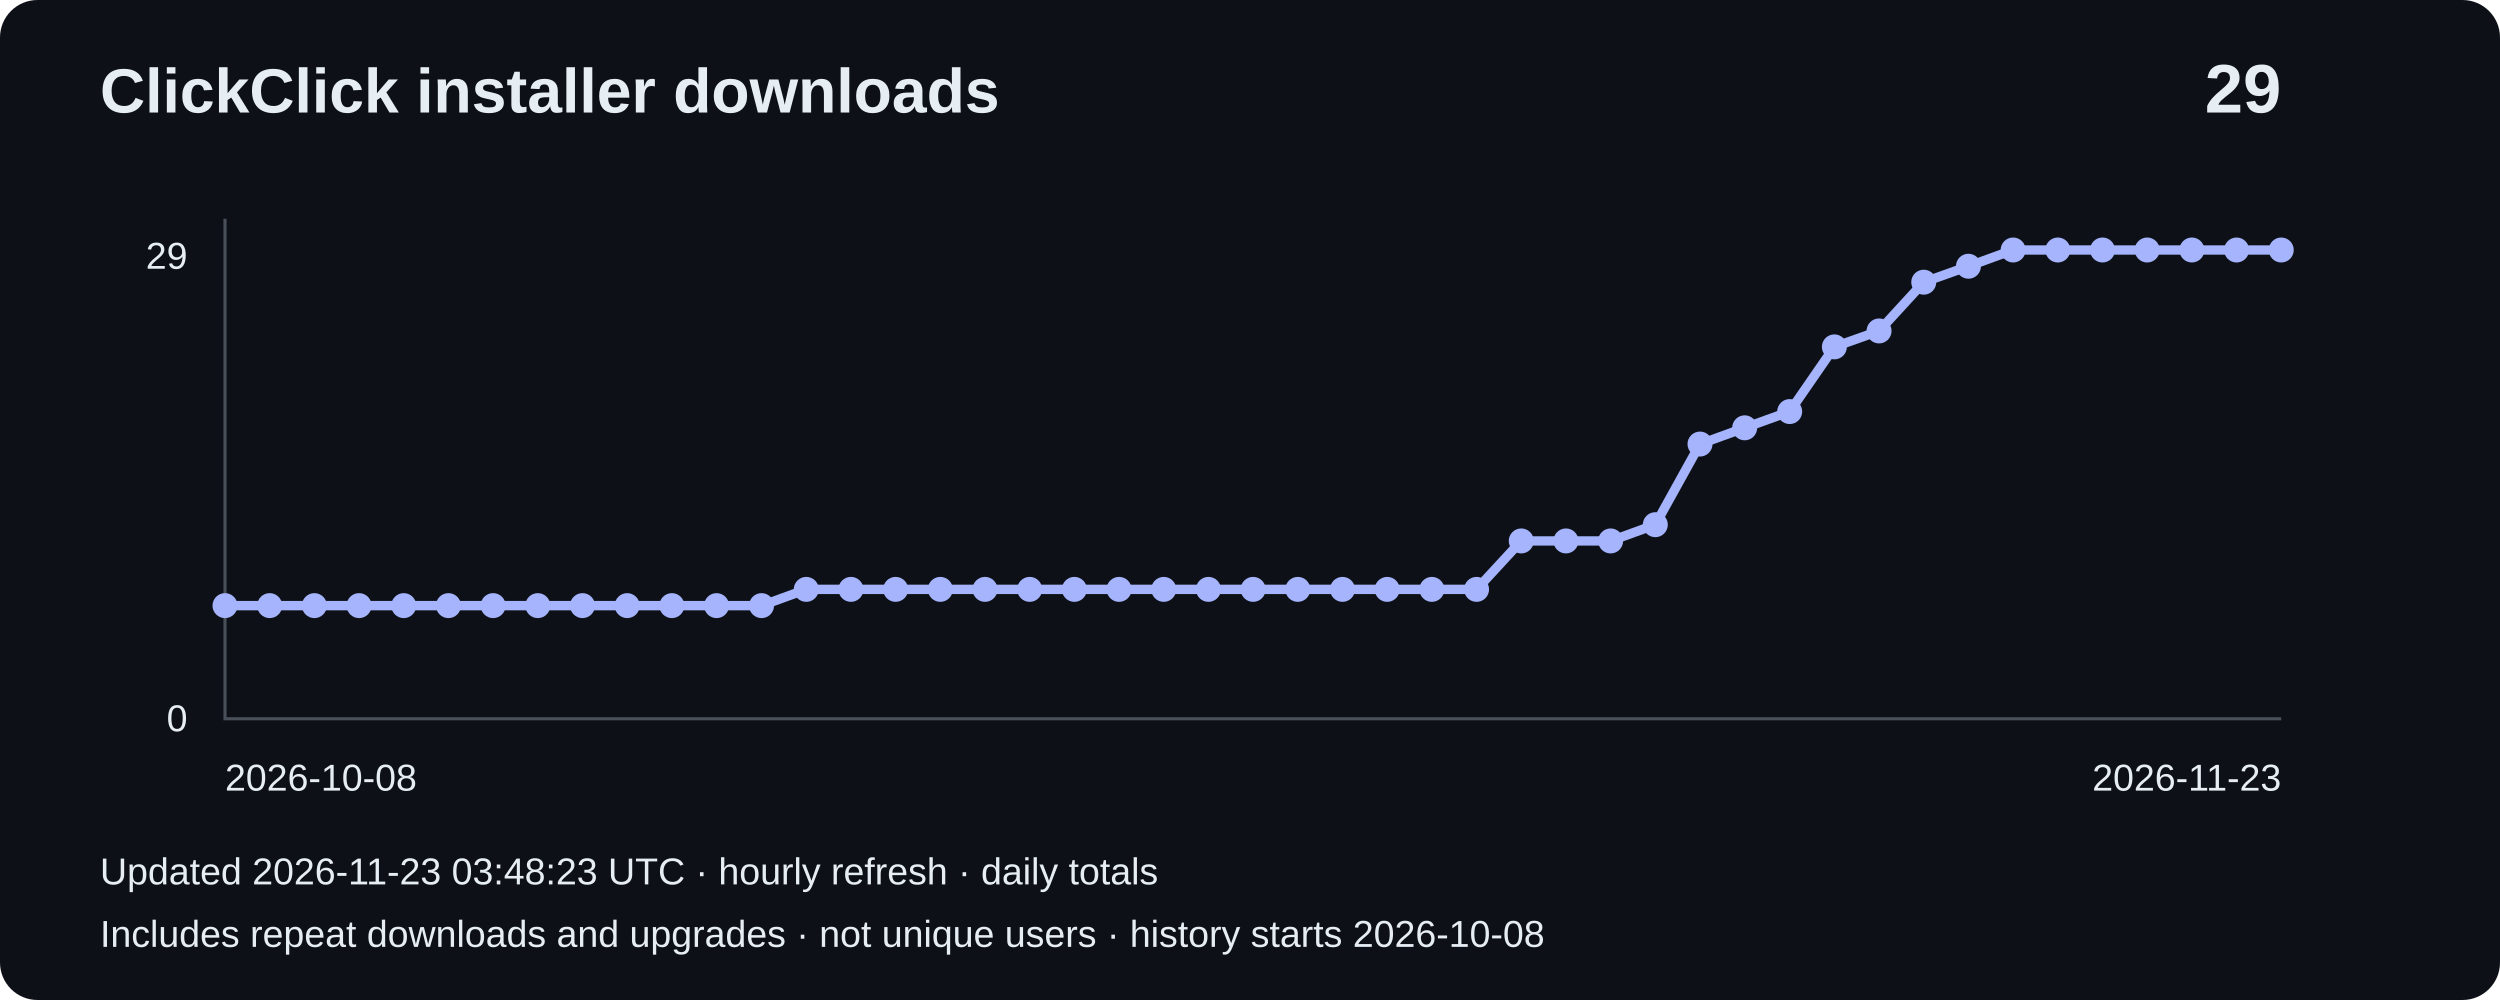
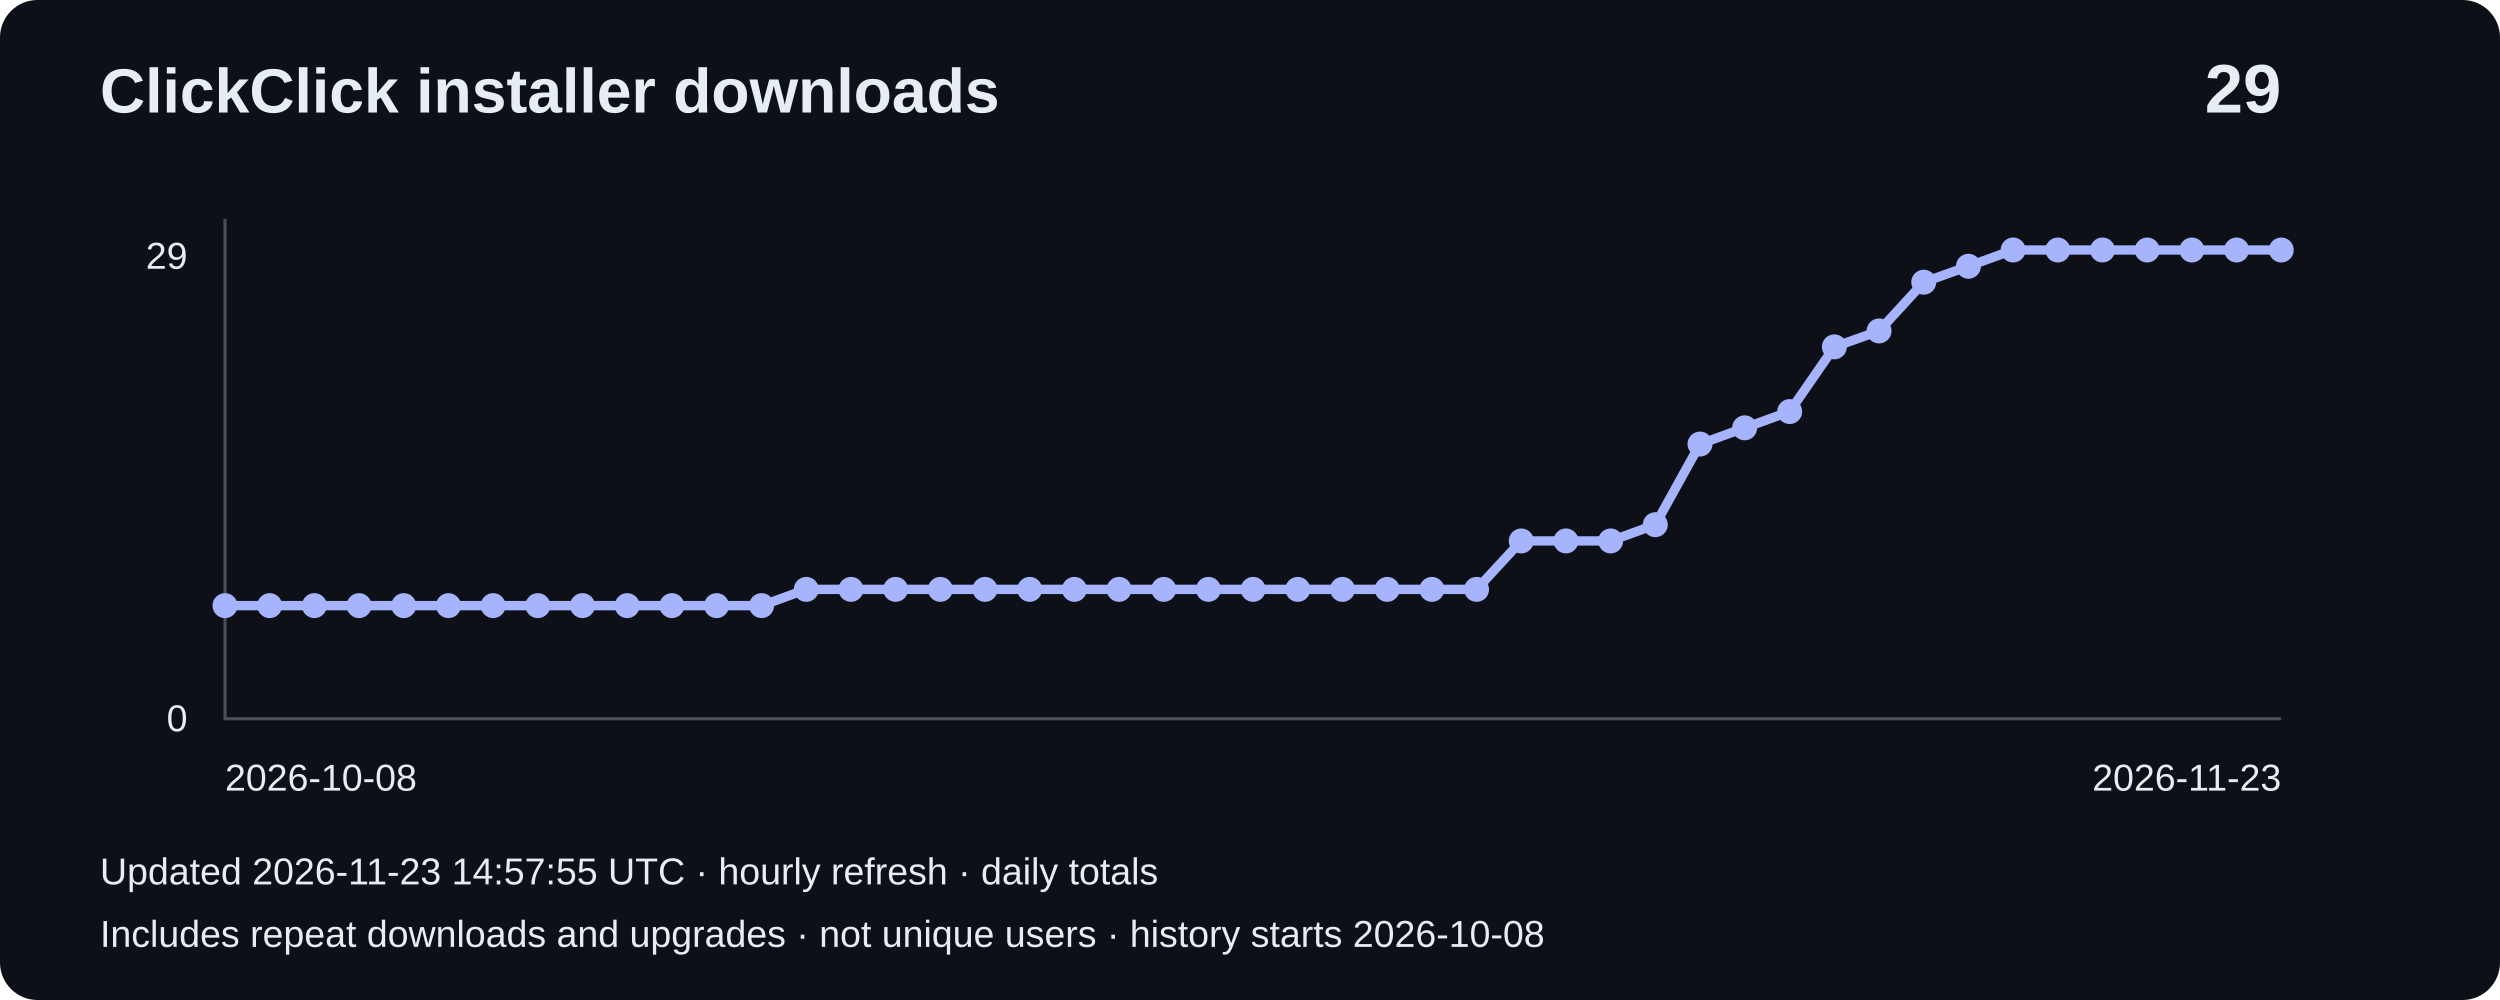
<svg xmlns="http://www.w3.org/2000/svg" width="800" height="320" viewBox="0 0 800 320" role="img" aria-label="Installer downloads: 29">
  <rect width="800" height="320" rx="12" fill="#0d1117" />
  <g font-family="Arial,sans-serif" fill="#e6edf3">
    <text x="32" y="36" font-size="20" font-weight="bold">ClickClick installer downloads</text>
    <text x="730" y="36" font-size="22" text-anchor="end" font-weight="bold">29</text>
    <path d="M72 70V230H730" fill="none" stroke="#484f58" />
    <text x="60" y="86" text-anchor="end" font-size="12">29</text>
    <text x="60" y="234" text-anchor="end" font-size="12">0</text>
    <polyline points="72.0,193.8 86.3,193.8 100.6,193.8 114.9,193.8 129.2,193.8 143.5,193.8 157.8,193.8 172.1,193.8 186.4,193.8 200.7,193.8 215.0,193.8 229.3,193.8 243.7,193.8 258.0,188.6 272.3,188.6 286.6,188.6 300.9,188.6 315.2,188.6 329.5,188.6 343.8,188.6 358.1,188.6 372.4,188.6 386.7,188.6 401.0,188.6 415.3,188.6 429.6,188.6 443.9,188.6 458.2,188.6 472.5,188.6 486.8,173.1 501.1,173.1 515.4,173.1 529.7,167.9 544.0,142.1 558.3,136.9 572.7,131.7 587.0,111.0 601.3,105.9 615.6,90.3 629.9,85.2 644.2,80.0 658.5,80.0 672.8,80.0 687.1,80.0 701.4,80.0 715.7,80.0 730.0,80.0" fill="none" stroke="#a5b4fc" stroke-width="3" />
    <circle cx="72.0" cy="193.8" r="4" fill="#a5b4fc" />
    <circle cx="86.3" cy="193.8" r="4" fill="#a5b4fc" />
    <circle cx="100.6" cy="193.8" r="4" fill="#a5b4fc" />
    <circle cx="114.9" cy="193.8" r="4" fill="#a5b4fc" />
    <circle cx="129.2" cy="193.8" r="4" fill="#a5b4fc" />
    <circle cx="143.5" cy="193.8" r="4" fill="#a5b4fc" />
    <circle cx="157.8" cy="193.8" r="4" fill="#a5b4fc" />
    <circle cx="172.1" cy="193.8" r="4" fill="#a5b4fc" />
    <circle cx="186.4" cy="193.8" r="4" fill="#a5b4fc" />
    <circle cx="200.7" cy="193.8" r="4" fill="#a5b4fc" />
    <circle cx="215.0" cy="193.8" r="4" fill="#a5b4fc" />
    <circle cx="229.3" cy="193.8" r="4" fill="#a5b4fc" />
    <circle cx="243.7" cy="193.8" r="4" fill="#a5b4fc" />
    <circle cx="258.0" cy="188.6" r="4" fill="#a5b4fc" />
    <circle cx="272.3" cy="188.6" r="4" fill="#a5b4fc" />
    <circle cx="286.6" cy="188.6" r="4" fill="#a5b4fc" />
    <circle cx="300.9" cy="188.6" r="4" fill="#a5b4fc" />
    <circle cx="315.2" cy="188.6" r="4" fill="#a5b4fc" />
    <circle cx="329.5" cy="188.6" r="4" fill="#a5b4fc" />
    <circle cx="343.8" cy="188.6" r="4" fill="#a5b4fc" />
    <circle cx="358.1" cy="188.6" r="4" fill="#a5b4fc" />
    <circle cx="372.4" cy="188.6" r="4" fill="#a5b4fc" />
    <circle cx="386.7" cy="188.6" r="4" fill="#a5b4fc" />
    <circle cx="401.0" cy="188.6" r="4" fill="#a5b4fc" />
    <circle cx="415.3" cy="188.6" r="4" fill="#a5b4fc" />
    <circle cx="429.6" cy="188.6" r="4" fill="#a5b4fc" />
    <circle cx="443.9" cy="188.6" r="4" fill="#a5b4fc" />
    <circle cx="458.2" cy="188.6" r="4" fill="#a5b4fc" />
    <circle cx="472.5" cy="188.6" r="4" fill="#a5b4fc" />
    <circle cx="486.8" cy="173.1" r="4" fill="#a5b4fc" />
    <circle cx="501.1" cy="173.1" r="4" fill="#a5b4fc" />
    <circle cx="515.4" cy="173.1" r="4" fill="#a5b4fc" />
    <circle cx="529.7" cy="167.9" r="4" fill="#a5b4fc" />
    <circle cx="544.0" cy="142.1" r="4" fill="#a5b4fc" />
    <circle cx="558.3" cy="136.9" r="4" fill="#a5b4fc" />
    <circle cx="572.7" cy="131.7" r="4" fill="#a5b4fc" />
    <circle cx="587.0" cy="111.0" r="4" fill="#a5b4fc" />
    <circle cx="601.3" cy="105.9" r="4" fill="#a5b4fc" />
    <circle cx="615.6" cy="90.3" r="4" fill="#a5b4fc" />
    <circle cx="629.9" cy="85.2" r="4" fill="#a5b4fc" />
    <circle cx="644.2" cy="80.0" r="4" fill="#a5b4fc" />
    <circle cx="658.5" cy="80.0" r="4" fill="#a5b4fc" />
    <circle cx="672.8" cy="80.0" r="4" fill="#a5b4fc" />
    <circle cx="687.1" cy="80.0" r="4" fill="#a5b4fc" />
    <circle cx="701.4" cy="80.0" r="4" fill="#a5b4fc" />
    <circle cx="715.7" cy="80.0" r="4" fill="#a5b4fc" />
    <circle cx="730.0" cy="80.0" r="4" fill="#a5b4fc" />
    <text x="72" y="253" font-size="12">2026-10-08</text>
    <text x="730" y="253" text-anchor="end" font-size="12">2026-11-23</text>
-     <text x="32" y="283" font-size="12">Updated 2026-11-23 03:48:23 UTC · hourly refresh · daily totals</text>
+     <text x="32" y="283" font-size="12">Updated 2026-11-23 14:57:55 UTC · hourly refresh · daily totals</text>
    <text x="32" y="303" font-size="12">Includes repeat downloads and upgrades · not unique users · history starts 2026-10-08</text>
  </g>
</svg>
